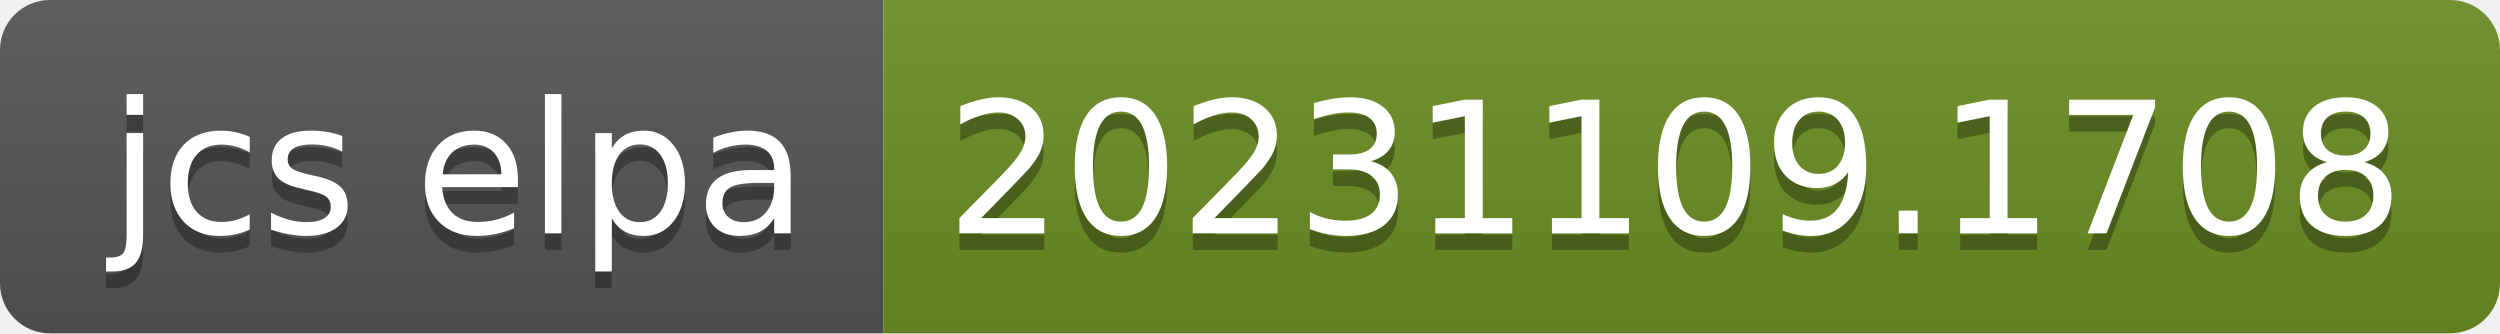
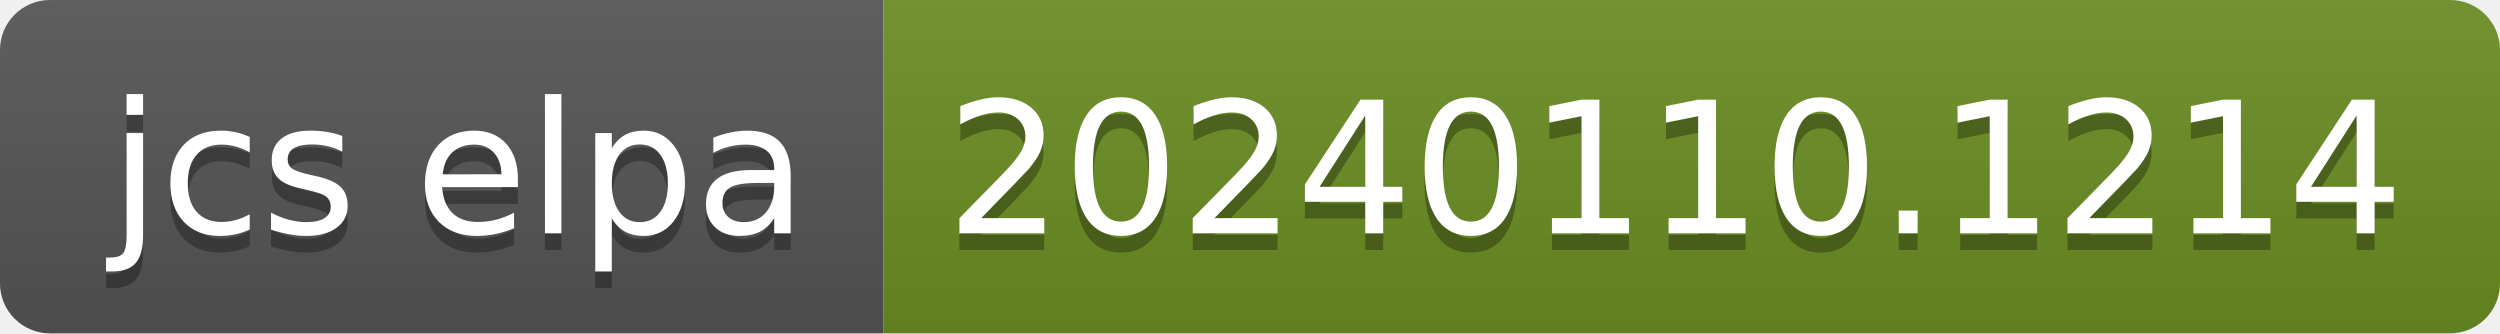
- <svg xmlns="http://www.w3.org/2000/svg" width="150" height="20" role="img" aria-label="jcs elpa: 20231109.1708">
+ <svg xmlns="http://www.w3.org/2000/svg" width="150" height="20" role="img" aria-label="jcs elpa: 20240110.1214">
  <linearGradient id="s" x2="0" y2="100%">
    <stop offset="0" stop-color="#bbb" stop-opacity=".1" />
    <stop offset="1" stop-opacity=".1" />
  </linearGradient>
  <clipPath id="r">
    <rect width="150" height="20" rx="3" fill="#fff" />
  </clipPath>
  <g clip-path="url(#r)">
    <rect width="53" height="20" fill="#555" />
    <rect x="53" width="97" height="20" fill="#6b8e23" />
    <rect width="150" height="20" fill="url(#s)" />
  </g>
  <g fill="#fff" text-anchor="middle" font-family="Verdana,Geneva,DejaVu Sans,sans-serif" text-rendering="geometricPrecision" font-size="110">
    <text aria-hidden="true" x="275" y="150" fill="#010101" fill-opacity=".3" transform="scale(.1)" textLength="430">jcs elpa</text>
    <text x="275" y="140" transform="scale(.1)" fill="#fff" textLength="430">jcs elpa</text>
-     <text aria-hidden="true" x="1005" y="150" fill="#010101" fill-opacity=".3" transform="scale(.1)" textLength="870">20231109.1708</text>
-     <text x="1005" y="140" transform="scale(.1)" fill="#fff" textLength="870">20231109.1708</text>
+     <text aria-hidden="true" x="1005" y="150" fill="#010101" fill-opacity=".3" transform="scale(.1)" textLength="870">20240110.1214</text>
+     <text x="1005" y="140" transform="scale(.1)" fill="#fff" textLength="870">20240110.1214</text>
  </g>
</svg>
